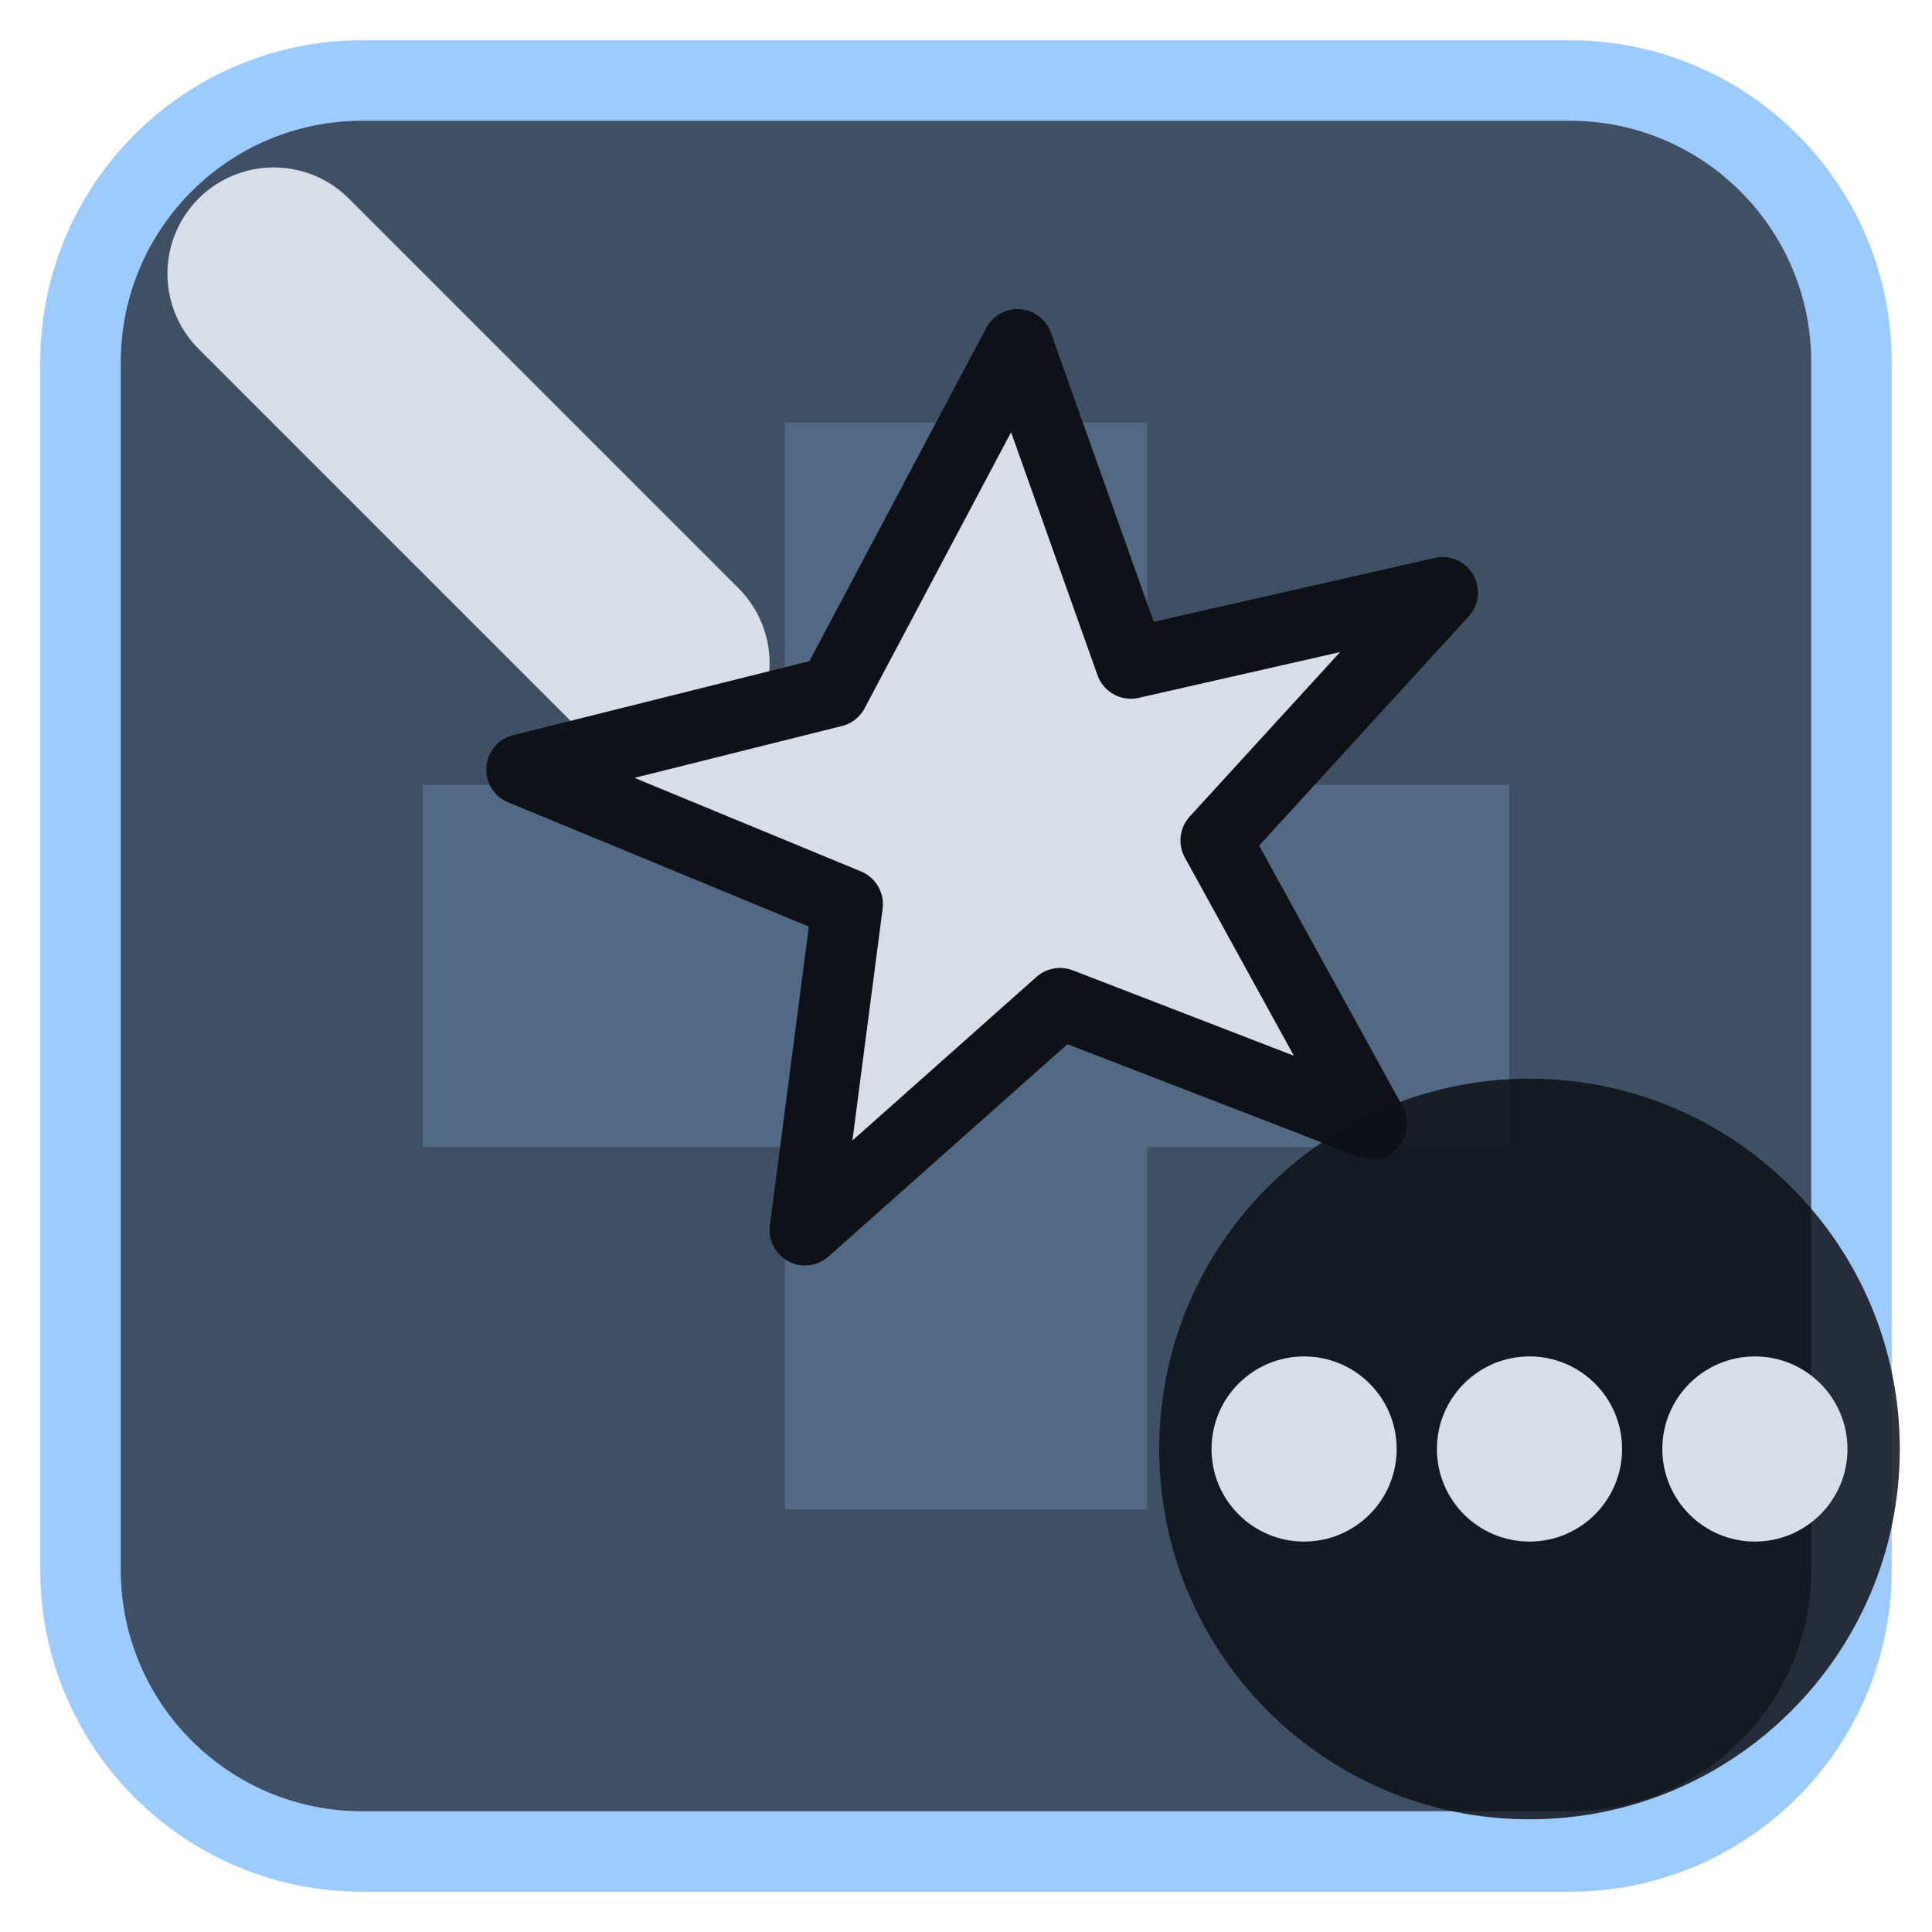
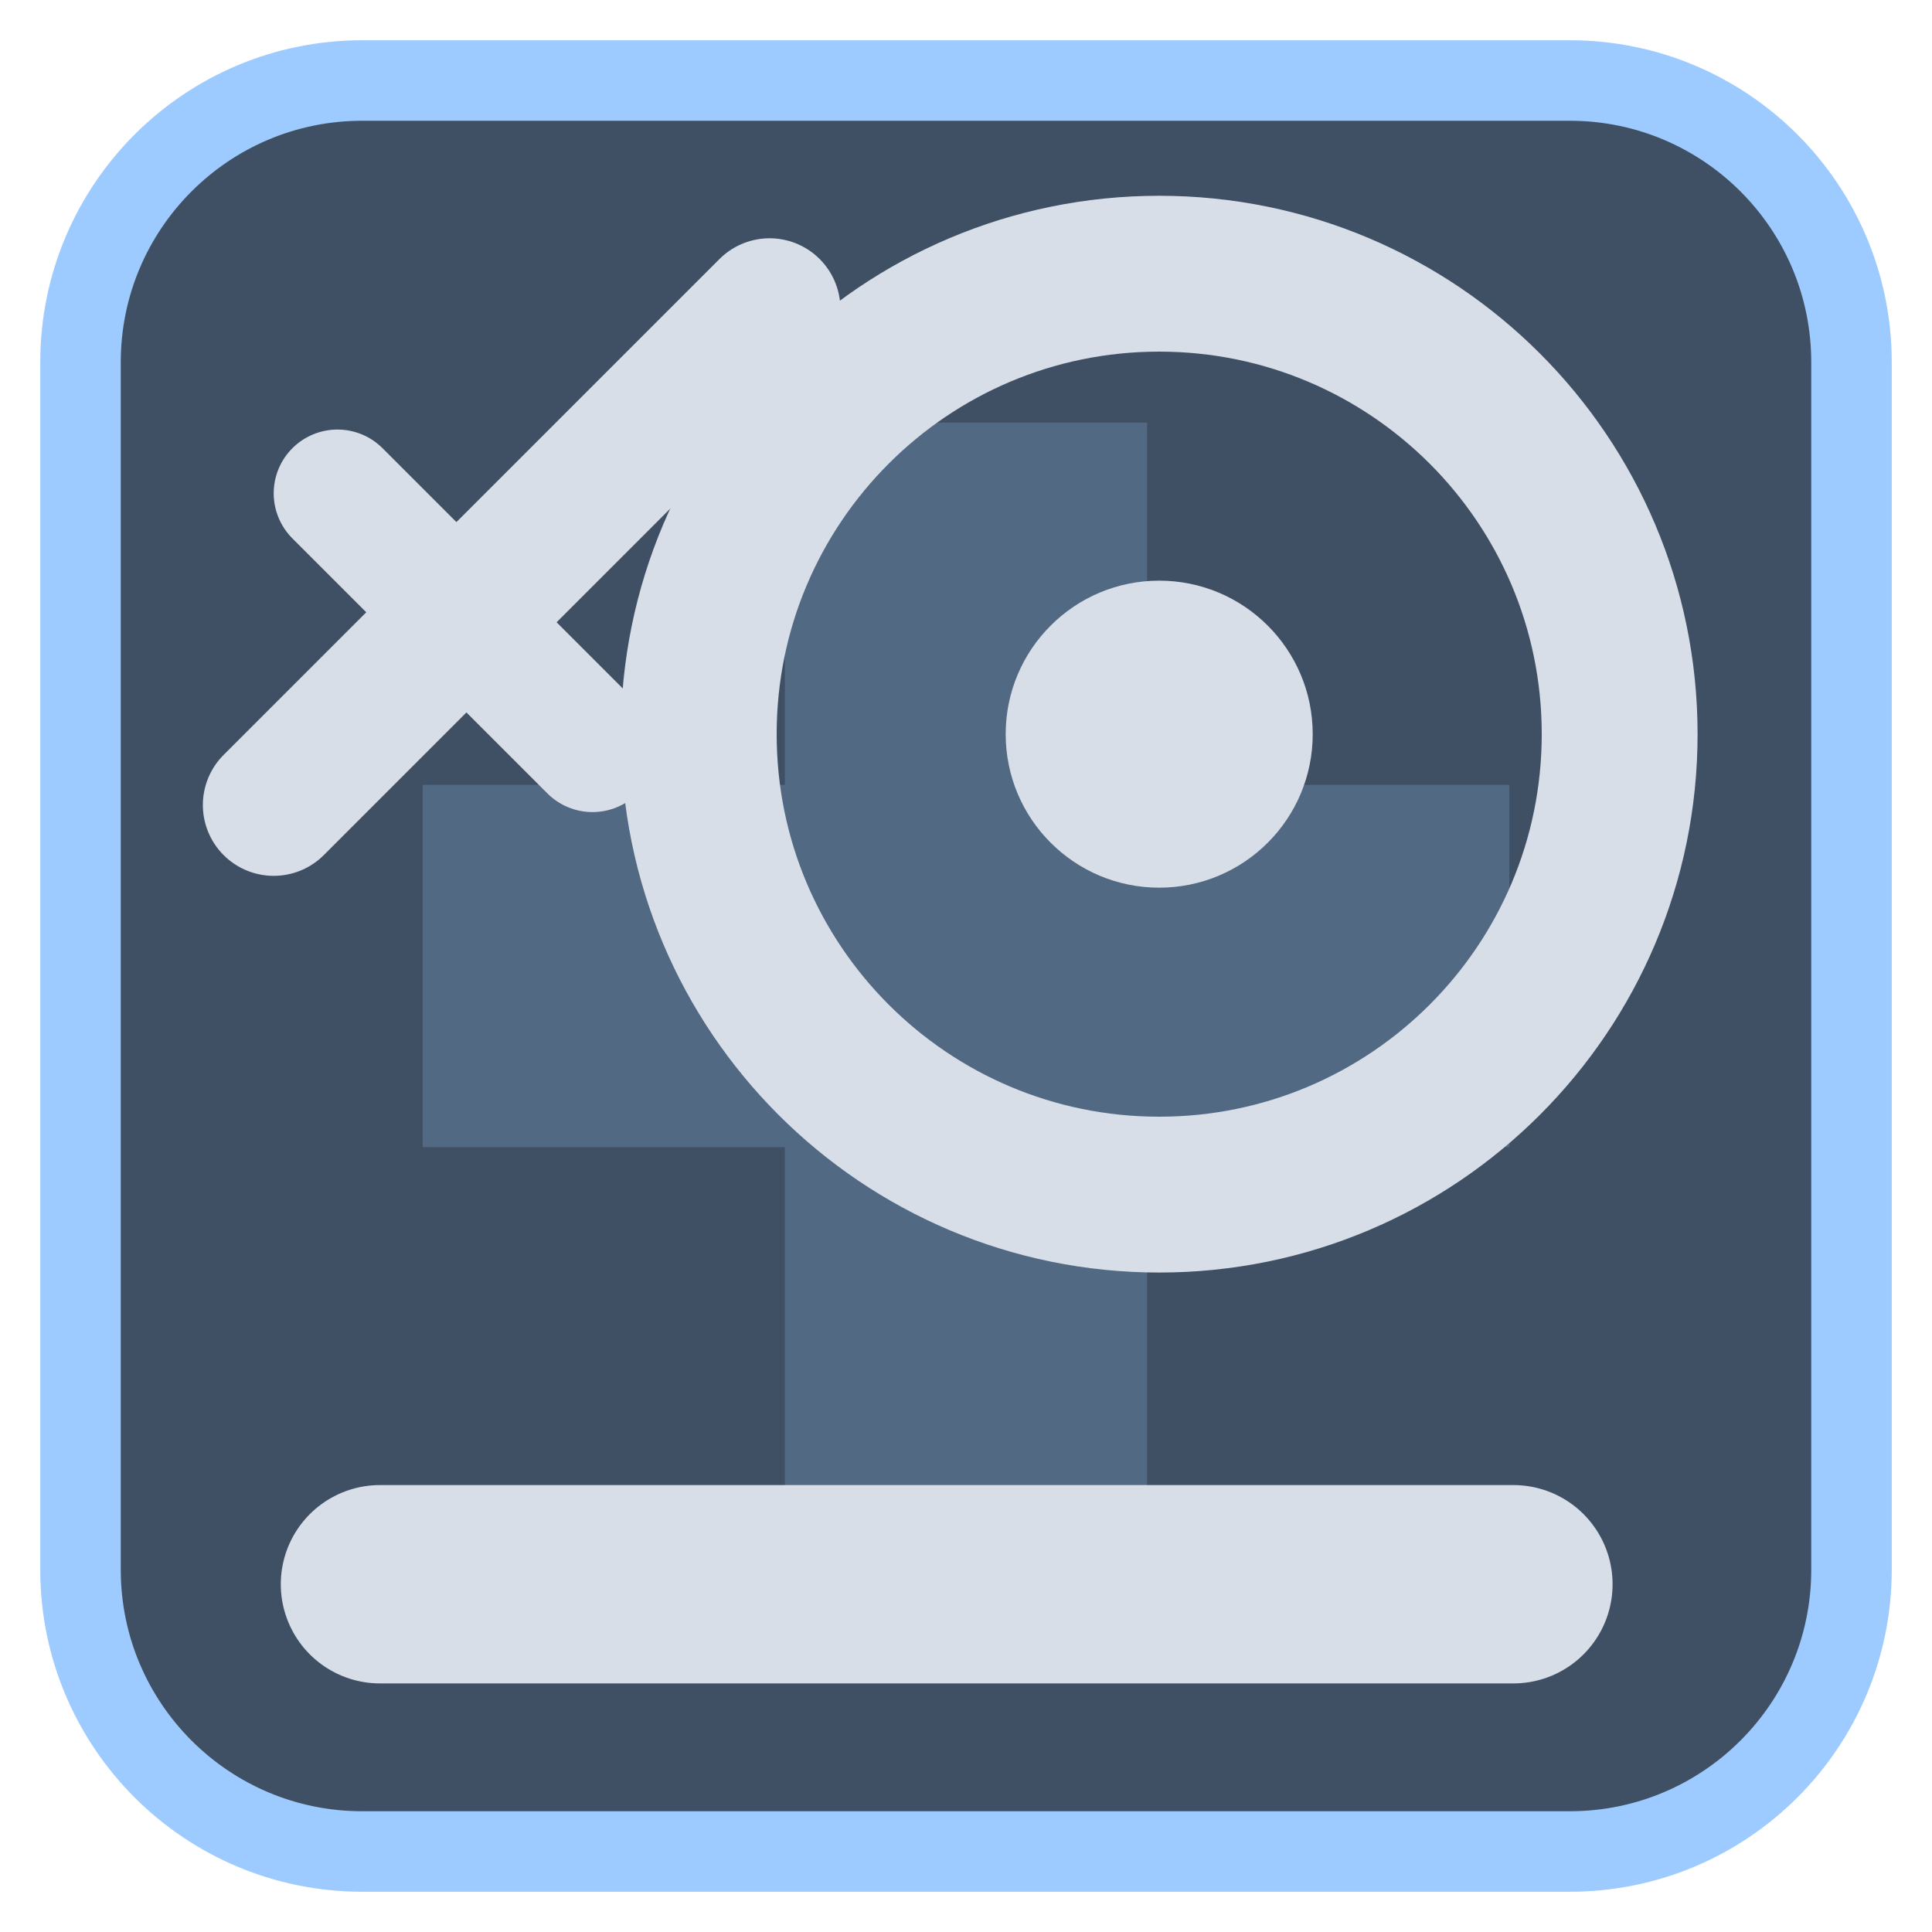
<svg xmlns="http://www.w3.org/2000/svg" viewBox="0 0 24 24" width="24" height="24">
  <rect x="1" y="1" width="22" height="22" rx="3.5" fill="#3f5064" stroke="#9ecbff" stroke-width="1" />
  <g opacity="0.2" transform="translate(3,3) scale(0.75)">
    <path d="M9 3h6v6h6v6h-6v6H9v-6H3V9h6z" fill="#9ecbff" />
  </g>
  <g transform="translate(1.2,1.2) scale(0.88)">
-     <path d="M2.5 2.5L8 8" fill="none" stroke="#d7dee8" stroke-width="3" stroke-linecap="round" stroke-linejoin="round" />
-     <path d="M13 3.5L14.6 8L19 7L15.8 10.5L18 14.5L13.6 12.8L10 16L10.6 11.4L6 9.5L10.4 8.4Z" fill="#d7dee8" stroke="#0e1116" stroke-width="1" stroke-linejoin="round" />
+     <circle cx="15" cy="9" r="6.5" fill="none" stroke="#d7dee8" stroke-width="2.2" stroke-linecap="round" stroke-linejoin="round" />
+     <circle cx="15" cy="9" r="2.167" fill="#d7dee8" />
+     <path d="M4 21H20" fill="none" stroke="#d7dee8" stroke-width="2.8" stroke-linecap="round" stroke-linejoin="round" />
+     <g>
+       <path d="M2.5 10L9.5 3" fill="none" stroke="#d7dee8" stroke-width="2" stroke-linecap="round" stroke-linejoin="round" />
+       <path d="M3.4 5.6L7 9.2" fill="none" stroke="#d7dee8" stroke-width="1.8" stroke-linecap="round" stroke-linejoin="round" />
+     </g>
  </g>
-   <circle cx="19" cy="18" r="4.6" fill="#0e1116" fill-opacity="0.85" />
-   <circle cx="16.2" cy="18" r="1.15" fill="#d7dee8" />
-   <circle cx="19" cy="18" r="1.15" fill="#d7dee8" />
-   <circle cx="21.8" cy="18" r="1.15" fill="#d7dee8" />
</svg>
